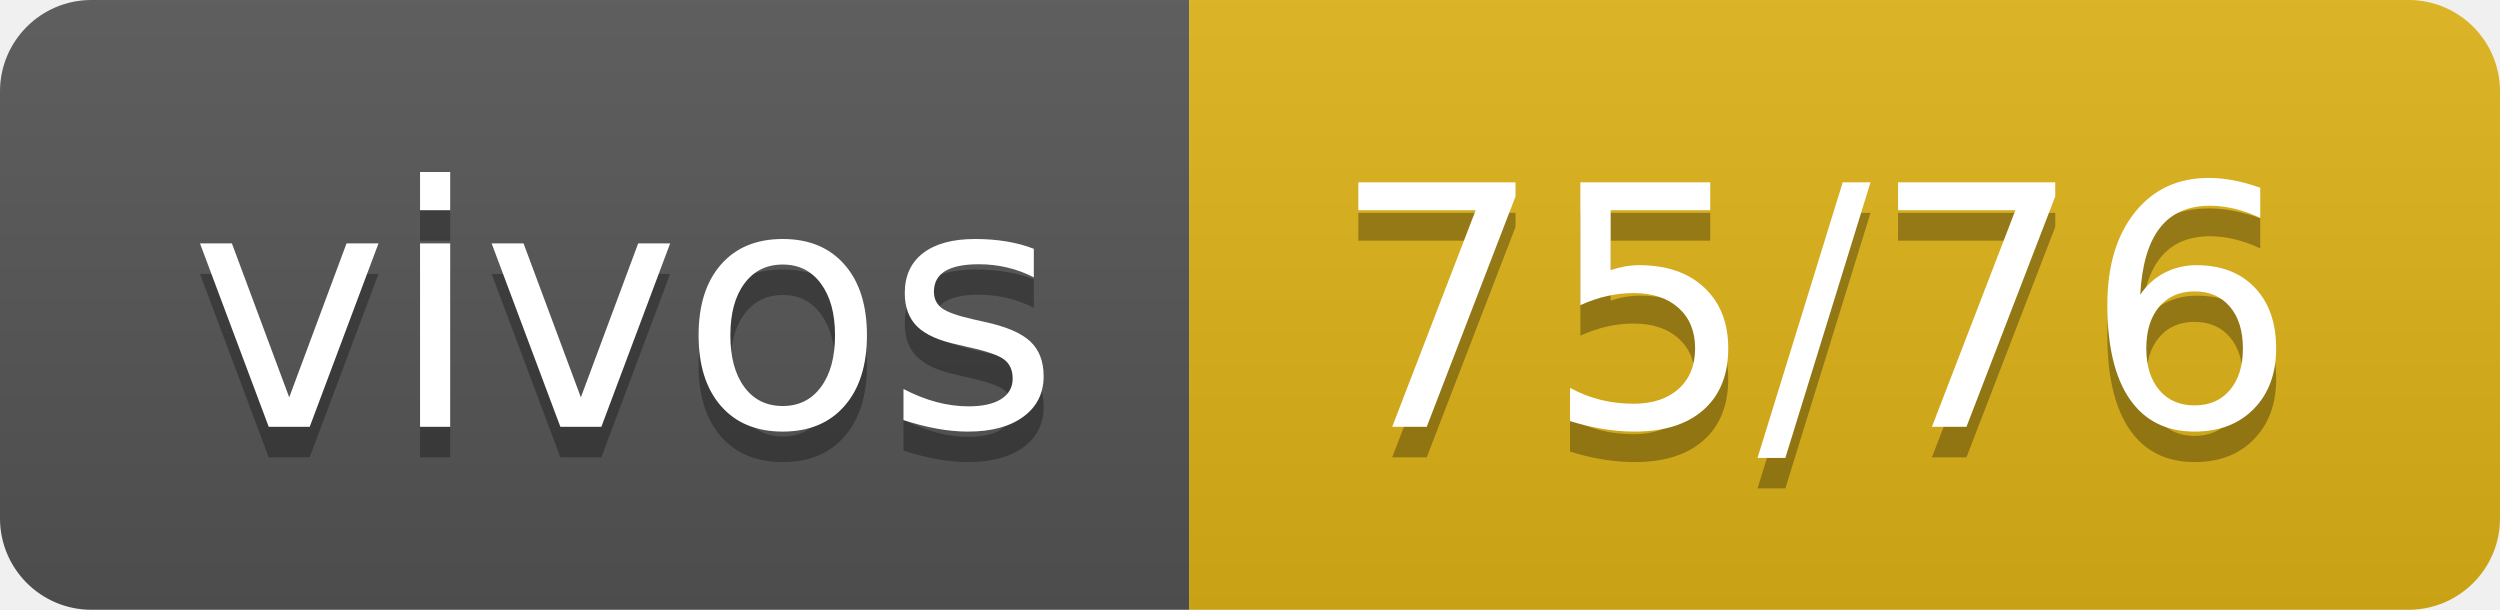
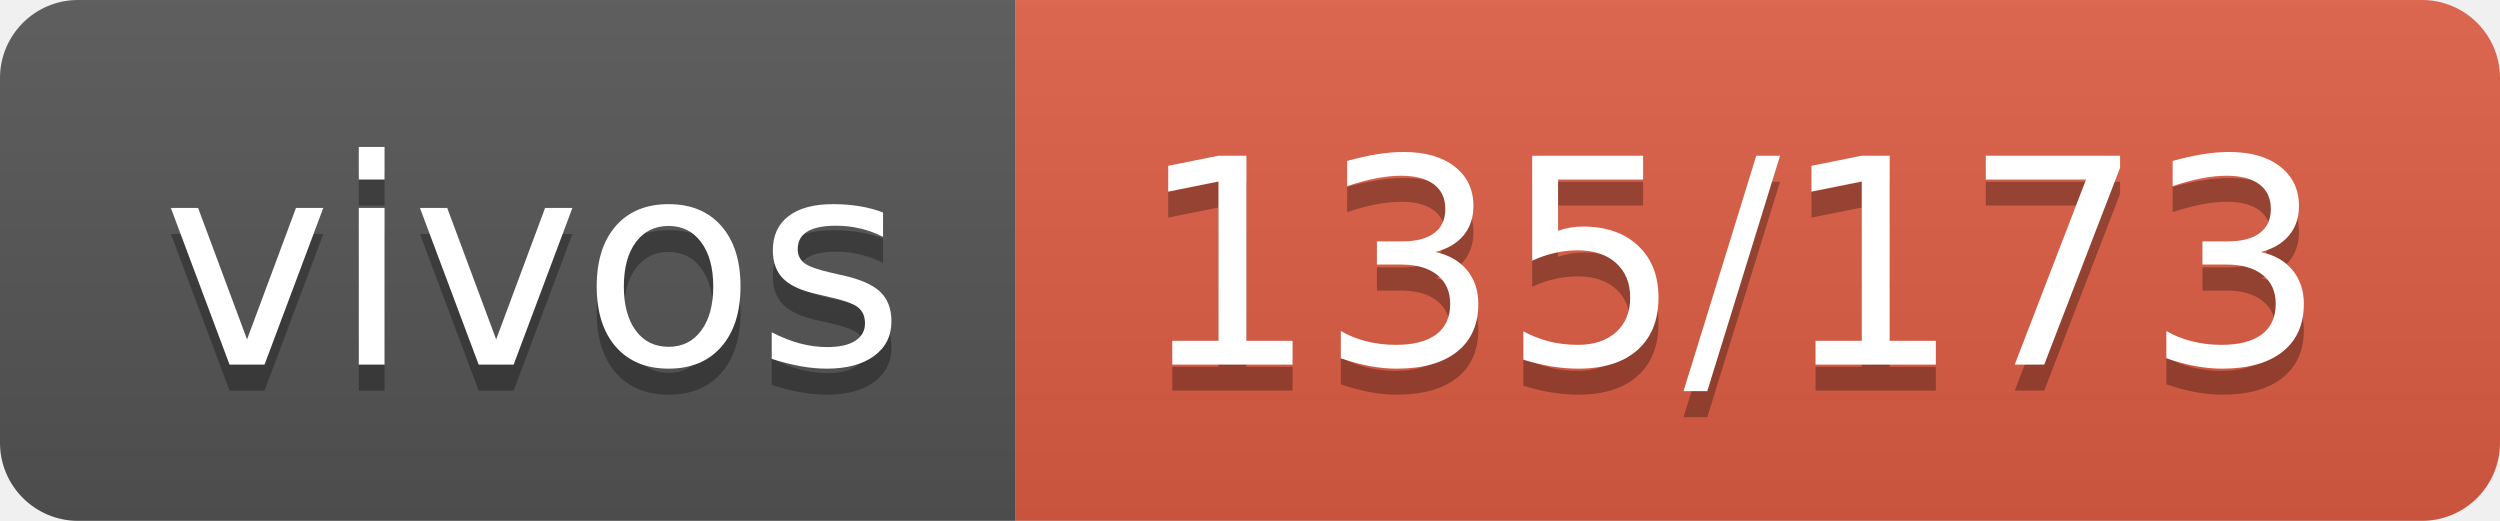
- <svg xmlns="http://www.w3.org/2000/svg" width="82" height="20" role="img" aria-label="vivos: 75/76">
+ <svg xmlns="http://www.w3.org/2000/svg" width="96" height="20" role="img" aria-label="vivos: 135/173">
  <linearGradient id="s" x2="0" y2="100%">
    <stop offset="0" stop-color="#bbb" stop-opacity=".1" />
    <stop offset="1" stop-opacity=".1" />
  </linearGradient>
  <clipPath id="r">
-     <rect width="82" height="20" rx="3" fill="#fff" />
+     <rect width="96" height="20" rx="3" fill="#fff" />
  </clipPath>
  <g clip-path="url(#r)">
    <rect width="39" height="20" fill="#555" />
-     <rect x="39" width="43" height="20" fill="#dfb317" />
-     <rect width="82" height="20" fill="url(#s)" />
+     <rect x="39" width="57" height="20" fill="#e05d44" />
+     <rect width="96" height="20" fill="url(#s)" />
  </g>
  <g fill="#fff" text-anchor="middle" font-family="Verdana,Geneva,DejaVu Sans,sans-serif" text-rendering="geometricPrecision" font-size="110">
    <text aria-hidden="true" x="205" y="150" fill="#010101" fill-opacity=".3" transform="scale(.1)" textLength="290">vivos</text>
    <text x="205" y="140" transform="scale(.1)" fill="#fff" textLength="290">vivos</text>
-     <text aria-hidden="true" x="595" y="150" fill="#010101" fill-opacity=".3" transform="scale(.1)" textLength="330">75/76</text>
-     <text x="595" y="140" transform="scale(.1)" fill="#fff" textLength="330">75/76</text>
+     <text aria-hidden="true" x="665" y="150" fill="#010101" fill-opacity=".3" transform="scale(.1)" textLength="470">135/173</text>
+     <text x="665" y="140" transform="scale(.1)" fill="#fff" textLength="470">135/173</text>
  </g>
</svg>
